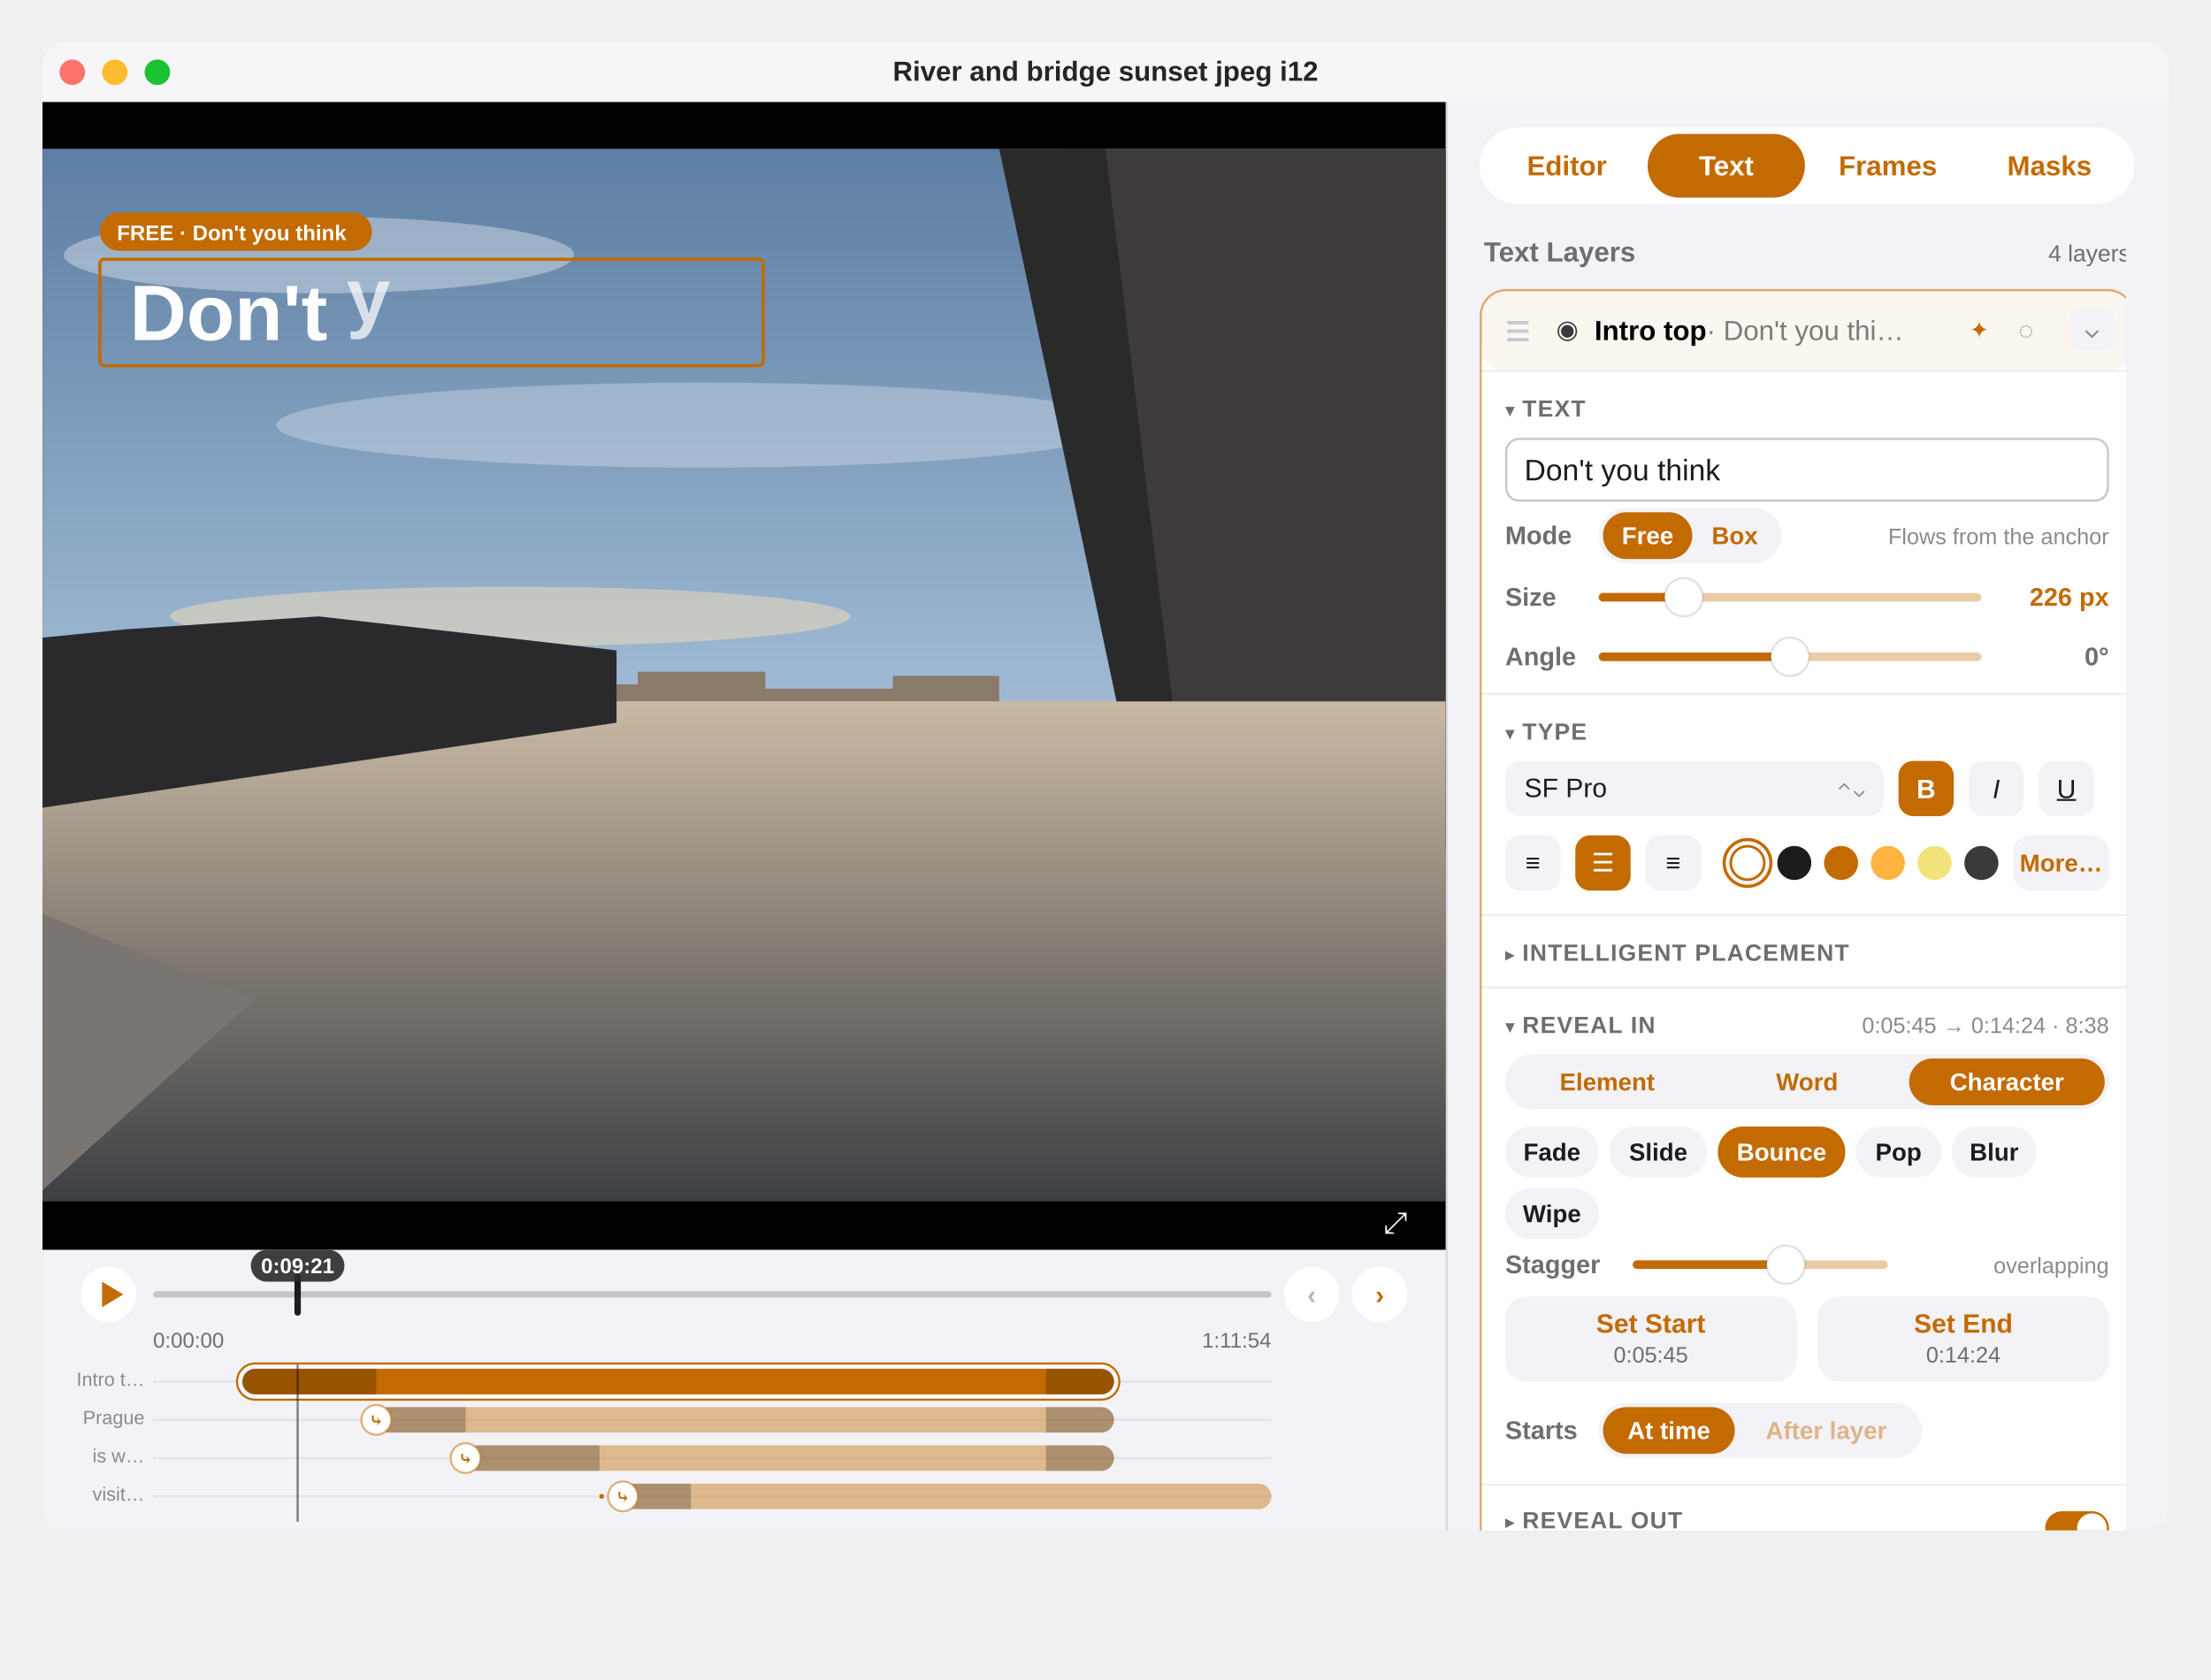
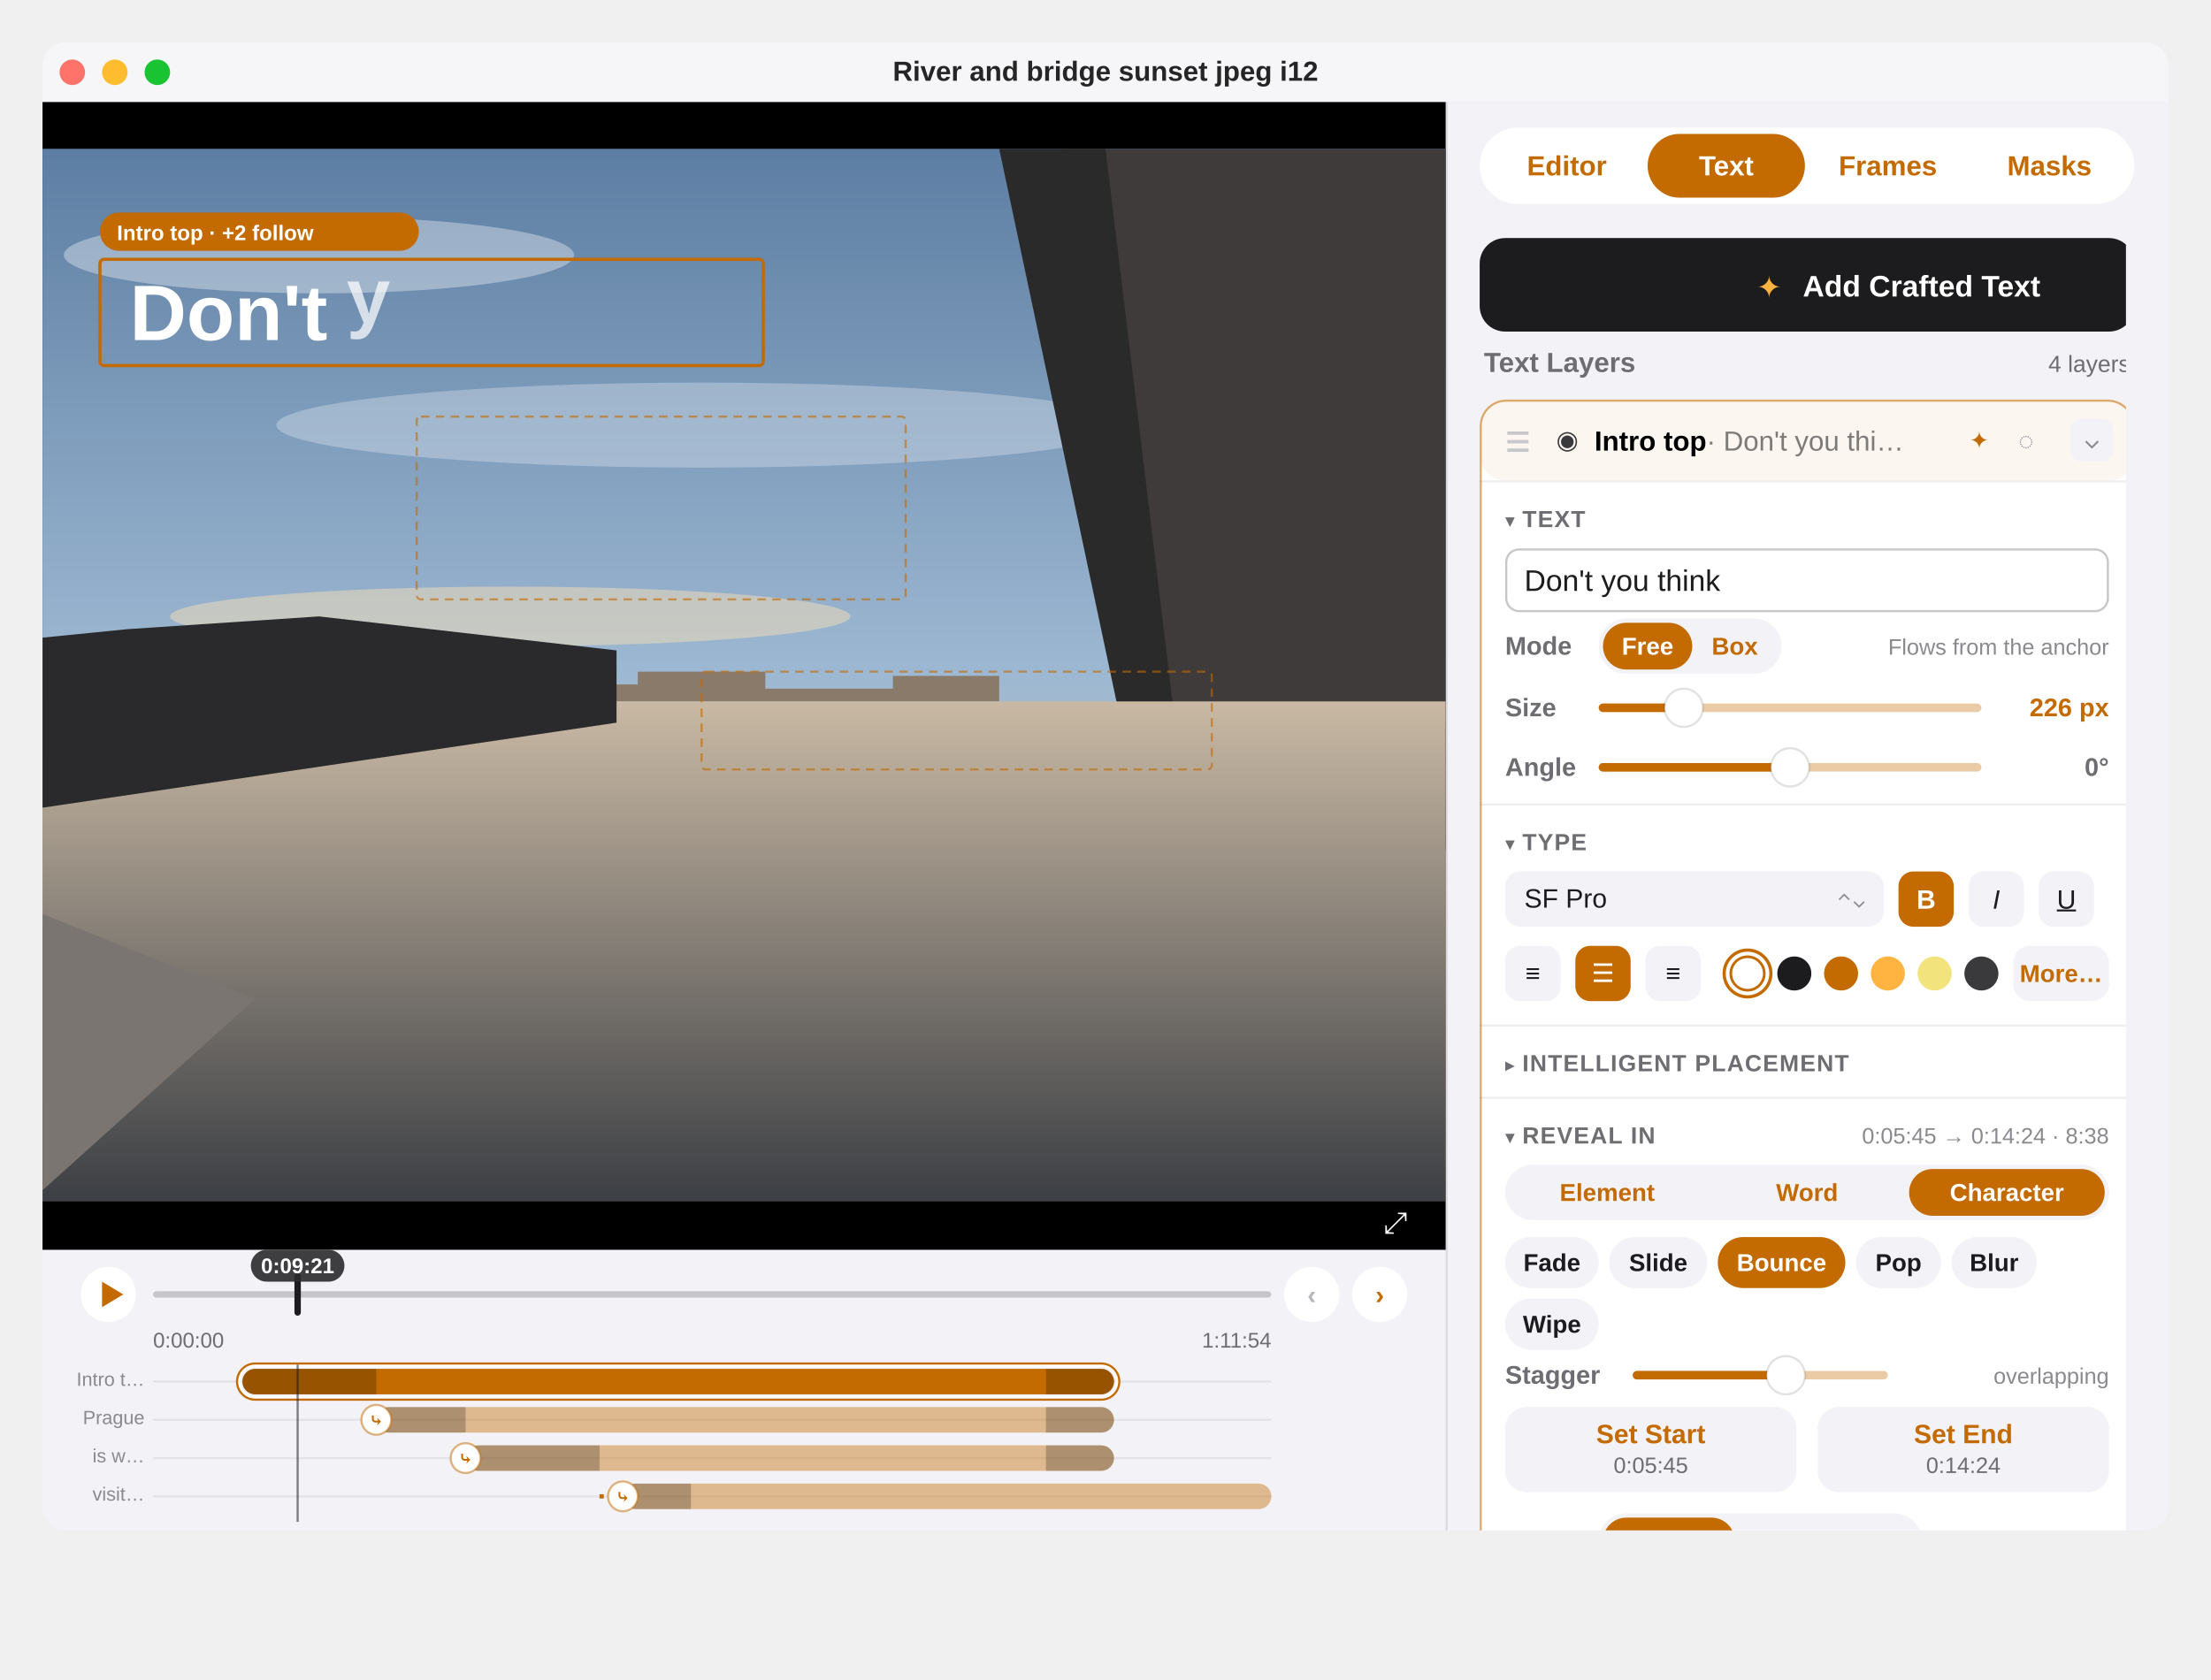
<svg xmlns="http://www.w3.org/2000/svg" viewBox="0 0 1040 790" font-family="-apple-system, BlinkMacSystemFont, 'SF Pro Text', 'Helvetica Neue', Arial, sans-serif">
  <defs>
    <clipPath id="win">
      <rect x="20" y="20" width="1000" height="700" rx="11" />
    </clipPath>
    <clipPath id="photo">
      <rect x="20" y="70" width="660" height="495" />
    </clipPath>
    <clipPath id="rail">
      <rect x="676" y="104" width="324" height="616" />
    </clipPath>
    <linearGradient id="sky" x1="0" y1="0" x2="0" y2="1">
      <stop offset="0" stop-color="#5D7EA3" />
      <stop offset="0.5" stop-color="#9DB8D2" />
      <stop offset="1" stop-color="#F0D2A8" />
    </linearGradient>
    <linearGradient id="river" x1="0" y1="0" x2="0" y2="1">
      <stop offset="0" stop-color="#C9B9A4" />
      <stop offset="1" stop-color="#3C3F44" />
    </linearGradient>
  </defs>
  <style>text{font-family:inherit}.sb{font-weight:600}.b{font-weight:700}.mono{font-variant-numeric:tabular-nums}.sec{font-size:11px;font-weight:600;letter-spacing:.5px;fill:#6D6D72}</style>
  <g clip-path="url(#win)">
    <rect x="20" y="20" width="1000" height="700" fill="#F2F2F7" />
    <g id="titlebar">
      <rect x="20" y="20" width="1000" height="28" fill="#F6F6F8" />
      <circle cx="34" cy="34" r="6" fill="#FF736A" />
      <circle cx="54" cy="34" r="6" fill="#FEBC2E" />
      <circle cx="74" cy="34" r="6" fill="#19C332" />
      <text x="520" y="38" font-size="13" class="sb" text-anchor="middle" fill="#000" fill-opacity="0.85">River and bridge sunset jpeg i12</text>
    </g>
    <g id="media">
      <rect x="20" y="48" width="660" height="540" fill="#000000" />
      <g clip-path="url(#photo)">
        <rect x="20" y="70" width="660" height="495" fill="url(#sky)" />
        <ellipse cx="150" cy="120" rx="120" ry="18" fill="#FFFFFF" opacity="0.35" />
        <ellipse cx="330" cy="200" rx="200" ry="20" fill="#FFFFFF" opacity="0.28" />
        <ellipse cx="240" cy="290" rx="160" ry="14" fill="#F6DDB8" opacity="0.5" />
        <text x="61" y="160" font-size="37" class="b" fill="#FFFFFF">Don't</text>
        <text x="163" y="152" font-size="37" class="b" fill="#FFFFFF" fill-opacity="0.72">y</text>
        <path d="M500 70 L680 70 L680 400 L560 400 L540 300 Z" fill="#3E3B3A" />
        <path d="M470 70 L520 70 L560 400 L540 400 Z" fill="#2B2A2A" />
        <path d="M260 330 L260 322 L300 322 L300 316 L360 316 L360 324 L420 324 L420 318 L470 318 L470 330 Z" fill="#8A7A6A" />
        <rect x="20" y="330" width="660" height="235" fill="url(#river)" />
        <path d="M20 300 L60 296 L150 290 L290 306 L290 340 L20 380 Z" fill="#2A2A2C" />
        <path d="M20 430 L120 470 L20 560 Z" fill="#7A7570" />
      </g>
      <rect x="47" y="122" width="312" height="50" fill="none" stroke="#C36A00" stroke-width="1.5" rx="2" />
-       <rect x="47" y="100" width="128" height="18" rx="9" fill="#C36A00" />
-       <text x="55" y="113" font-size="10" class="sb" fill="#FFFFFF">FREE · Don't you think</text>
+       <rect x="47" y="100" width="150" height="18" rx="9" fill="#C36A00" />
+       <text x="55" y="113" font-size="10" class="sb" fill="#FFFFFF">Intro top · +2 follow</text>
+       <g fill="none" stroke="#C36A00" stroke-opacity="0.6" stroke-width="1" stroke-dasharray="4 3">
+         <rect x="196" y="196" width="230" height="86" rx="2" />
+         <rect x="330" y="316" width="240" height="46" rx="2" />
+       </g>
      <text x="662" y="580" font-size="14" fill="#FFFFFF" text-anchor="end">⤢</text>
    </g>
    <g id="transport">
      <circle cx="51" cy="609" r="13" fill="#FFFFFF" />
      <path d="M48 603 L48 615 L58 609 Z" fill="#C36A00" />
      <rect x="72" y="607.5" width="526" height="3" rx="1.5" fill="#000" fill-opacity="0.18" />
      <rect x="138.5" y="599" width="3" height="20" rx="1.5" fill="#1C1C1E" />
      <rect x="118" y="588" width="44" height="15" rx="7.5" fill="#2B2B2E" fill-opacity="0.9" />
      <text x="140" y="599" font-size="10" class="sb mono" fill="#FFFFFF" text-anchor="middle">0:09:21</text>
      <circle cx="617" cy="609" r="13" fill="#FFFFFF" />
      <text x="617" y="613.5" font-size="12.5" class="sb" fill="#B5B5BA" text-anchor="middle">‹</text>
      <circle cx="649" cy="609" r="13" fill="#FFFFFF" />
      <text x="649" y="613.5" font-size="12.5" class="sb" fill="#C36A00" text-anchor="middle">›</text>
      <text x="72" y="634" font-size="10" class="mono" fill="#6D6D72">0:00:00</text>
      <text x="598" y="634" font-size="10" class="mono" fill="#6D6D72" text-anchor="end">1:11:54</text>
    </g>
    <g id="lanes" font-size="9" fill="#8A8A8E">
      <g id="lane-1">
        <rect x="72" y="649.5" width="526" height="1" fill="#000" fill-opacity="0.06" />
        <text x="68" y="652" text-anchor="end">Intro t…</text>
        <rect x="114" y="644" width="410" height="12" rx="6" fill="#C36A00" />
        <path d="M120 644 L177 644 L177 656 L120 656 A6 6 0 0 1 114 650 A6 6 0 0 1 120 644 Z" fill="#000" fill-opacity="0.22" />
        <path d="M492 644 L518 644 A6 6 0 0 1 524 650 A6 6 0 0 1 518 656 L492 656 Z" fill="#000" fill-opacity="0.22" />
        <rect x="112.5" y="642.5" width="413" height="15" rx="7.5" fill="none" stroke="#FFFFFF" stroke-width="1.5" />
        <rect x="111.5" y="641.5" width="415" height="17" rx="8.5" fill="none" stroke="#C36A00" stroke-width="1" />
      </g>
      <g id="lane-2">
        <rect x="72" y="667.5" width="526" height="1" fill="#000" fill-opacity="0.06" />
        <text x="68" y="670" text-anchor="end">Prague</text>
        <rect x="177" y="662" width="347" height="12" rx="6" fill="#C36A00" fill-opacity="0.42" />
        <path d="M183 662 L219 662 L219 674 L183 674 A6 6 0 0 1 177 668 A6 6 0 0 1 183 662 Z" fill="#000" fill-opacity="0.22" />
        <path d="M492 662 L518 662 A6 6 0 0 1 524 668 A6 6 0 0 1 518 674 L492 674 Z" fill="#000" fill-opacity="0.22" />
        <circle cx="177" cy="668" r="7" fill="#FFFFFF" stroke="#C36A00" stroke-opacity="0.5" stroke-width="1" />
        <text x="177" y="671" font-size="8" class="b" fill="#C36A00" text-anchor="middle" data-symbol="arrow.turn.down.right">⤷</text>
      </g>
      <g id="lane-3">
        <rect x="72" y="685.5" width="526" height="1" fill="#000" fill-opacity="0.06" />
        <text x="68" y="688" text-anchor="end">is w…</text>
        <rect x="219" y="680" width="305" height="12" rx="6" fill="#C36A00" fill-opacity="0.42" />
        <path d="M225 680 L282 680 L282 692 L225 692 A6 6 0 0 1 219 686 A6 6 0 0 1 225 680 Z" fill="#000" fill-opacity="0.22" />
        <path d="M492 680 L518 680 A6 6 0 0 1 524 686 A6 6 0 0 1 518 692 L492 692 Z" fill="#000" fill-opacity="0.22" />
        <circle cx="219" cy="686" r="7" fill="#FFFFFF" stroke="#C36A00" stroke-opacity="0.5" stroke-width="1" />
        <text x="219" y="689" font-size="8" class="b" fill="#C36A00" text-anchor="middle" data-symbol="arrow.turn.down.right">⤷</text>
      </g>
      <g id="lane-4">
        <rect x="72" y="703.5" width="526" height="1" fill="#000" fill-opacity="0.06" />
        <text x="68" y="706" text-anchor="end">visit…</text>
        <line x1="282" y1="704" x2="293" y2="704" stroke="#C36A00" stroke-width="2" stroke-dasharray="2 3" />
        <rect x="293" y="698" width="305" height="12" rx="6" fill="#C36A00" fill-opacity="0.42" />
        <path d="M299 698 L325 698 L325 710 L299 710 A6 6 0 0 1 293 704 A6 6 0 0 1 299 698 Z" fill="#000" fill-opacity="0.22" />
        <circle cx="293" cy="704" r="7" fill="#FFFFFF" stroke="#C36A00" stroke-opacity="0.5" stroke-width="1" />
        <text x="293" y="707" font-size="8" class="b" fill="#C36A00" text-anchor="middle" data-symbol="arrow.turn.down.right">⤷</text>
      </g>
      <rect x="139.5" y="642" width="1" height="74" fill="#1C1C1E" fill-opacity="0.55" />
    </g>
    <rect x="680" y="48" width="1" height="672" fill="#000" fill-opacity="0.1" />
    <g id="railtabs">
      <rect x="696" y="60" width="308" height="36" rx="18" fill="#FFFFFF" />
      <text x="737" y="82.5" font-size="13" class="sb" fill="#C36A00" text-anchor="middle">Editor</text>
      <rect x="775" y="63" width="74" height="30" rx="15" fill="#C36A00" />
      <text x="812" y="82.5" font-size="13" class="sb" fill="#FFFFFF" text-anchor="middle">Text</text>
      <text x="888" y="82.5" font-size="13" class="sb" fill="#C36A00" text-anchor="middle">Frames</text>
      <text x="964" y="82.5" font-size="13" class="sb" fill="#C36A00" text-anchor="middle">Masks</text>
    </g>
    <g id="rail" clip-path="url(#rail)">
-       <text x="698" y="123" font-size="13" class="sb" fill="#6D6D72">Text Layers</text>
-       <text x="1002" y="123" font-size="11" class="mono" fill="#6D6D72" text-anchor="end">4 layers</text>
-       <rect x="696" y="136" width="308" height="640" rx="12" fill="#FFFFFF" />
-       <rect x="696.5" y="136.5" width="307" height="639" rx="12" fill="none" stroke="#C36A00" stroke-opacity="0.55" />
-       <g id="row-1">
-         <rect x="696" y="136" width="308" height="38" rx="12" fill="#C36A00" fill-opacity="0.06" />
-         <g fill="#C7C7CC" data-symbol="line.3.horizontal">
-           <rect x="709" y="151" width="10" height="1.6" />
-           <rect x="709" y="155" width="10" height="1.6" />
-           <rect x="709" y="159" width="10" height="1.6" />
+       <rect x="696" y="112" width="308" height="44" rx="12" fill="#1C1C1E" />
+       <text x="838" y="140" font-size="14" fill="#FFB340" text-anchor="end" data-symbol="sparkles">✦</text>
+       <text x="848" y="139.5" font-size="14" class="sb" fill="#FFFFFF">Add Crafted Text</text>
+       <g transform="translate(0,52)">
+         <text x="698" y="123" font-size="13" class="sb" fill="#6D6D72">Text Layers</text>
+         <text x="1002" y="123" font-size="11" class="mono" fill="#6D6D72" text-anchor="end">4 layers</text>
+         <rect x="696" y="136" width="308" height="640" rx="12" fill="#FFFFFF" />
+         <rect x="696.5" y="136.5" width="307" height="639" rx="12" fill="none" stroke="#C36A00" stroke-opacity="0.55" />
+         <g id="row-1">
+           <rect x="696" y="136" width="308" height="38" rx="12" fill="#C36A00" fill-opacity="0.06" />
+           <g fill="#C7C7CC" data-symbol="line.3.horizontal">
+             <rect x="709" y="151" width="10" height="1.6" />
+             <rect x="709" y="155" width="10" height="1.6" />
+             <rect x="709" y="159" width="10" height="1.6" />
+           </g>
+           <text x="732" y="159" font-size="12" fill="#3A3A3C" data-symbol="eye">◉</text>
+           <text x="750" y="160" font-size="13" class="sb" fill="#000">Intro top<tspan font-weight="400" fill-opacity="0.5"> · Don't you thi…</tspan>
+           </text>
+           <text x="931" y="159" font-size="11" fill="#C36A00" text-anchor="middle" data-symbol="wand.and.stars">✦</text>
+           <text x="953" y="159.5" font-size="12" fill="#8A8A8E" text-anchor="middle" data-symbol="circle.dashed">◌</text>
+           <rect x="974" y="145" width="20" height="20" rx="5" fill="#F2F2F7" />
+           <text x="984" y="159" font-size="11" fill="#8A8A8E" text-anchor="middle" data-symbol="chevron.right">⌄</text>
        </g>
-         <text x="732" y="159" font-size="12" fill="#3A3A3C" data-symbol="eye">◉</text>
-         <text x="750" y="160" font-size="13" class="sb" fill="#000">Intro top<tspan font-weight="400" fill-opacity="0.5"> · Don't you thi…</tspan>
-         </text>
-         <text x="931" y="159" font-size="11" fill="#C36A00" text-anchor="middle" data-symbol="wand.and.stars">✦</text>
-         <text x="953" y="159.5" font-size="12" fill="#8A8A8E" text-anchor="middle" data-symbol="circle.dashed">◌</text>
-         <rect x="974" y="145" width="20" height="20" rx="5" fill="#F2F2F7" />
-         <text x="984" y="159" font-size="11" fill="#8A8A8E" text-anchor="middle" data-symbol="chevron.right">⌄</text>
-       </g>
-       <rect x="696" y="174" width="308" height="1" fill="#000" fill-opacity="0.07" />
-       <text x="708" y="196" class="sec">
-         <tspan font-size="9">▾</tspan> TEXT</text>
-       <rect x="708.5" y="206.5" width="283" height="29" rx="6" fill="#FFFFFF" stroke="#000" stroke-opacity="0.22" />
-       <text x="717" y="226" font-size="14" fill="#1C1C1E">Don't you think</text>
-       <text x="708" y="256" font-size="12" class="sb" fill="#6D6D72">Mode</text>
-       <rect x="752" y="239" width="86" height="26" rx="13" fill="#F2F2F7" />
-       <rect x="754" y="241" width="42" height="22" rx="11" fill="#C36A00" />
-       <text x="775" y="256" font-size="11.5" class="sb" fill="#FFFFFF" text-anchor="middle">Free</text>
-       <text x="816" y="256" font-size="11.5" class="sb" fill="#C36A00" text-anchor="middle">Box</text>
-       <text x="992" y="256" font-size="10.5" fill="#8A8A8E" text-anchor="end">Flows from the anchor</text>
-       <text x="708" y="285" font-size="12" class="sb" fill="#6D6D72">Size</text>
-       <rect x="752" y="279" width="180" height="4" rx="2" fill="#C36A00" fill-opacity="0.35" />
-       <rect x="752" y="279" width="40" height="4" rx="2" fill="#C36A00" />
-       <circle cx="792" cy="281" r="9" fill="#FFFFFF" stroke="#000" stroke-opacity="0.12" />
-       <text x="992" y="285" font-size="12" class="sb mono" fill="#C36A00" text-anchor="end">226 px</text>
-       <text x="708" y="313" font-size="12" class="sb" fill="#6D6D72">Angle</text>
-       <rect x="752" y="307" width="180" height="4" rx="2" fill="#C36A00" fill-opacity="0.35" />
-       <rect x="752" y="307" width="90" height="4" rx="2" fill="#C36A00" />
-       <circle cx="842" cy="309" r="9" fill="#FFFFFF" stroke="#000" stroke-opacity="0.12" />
-       <text x="992" y="313" font-size="12" class="sb mono" fill="#6D6D72" text-anchor="end">0°</text>
-       <rect x="696" y="326" width="308" height="1" fill="#000" fill-opacity="0.07" />
-       <text x="708" y="348" class="sec">
-         <tspan font-size="9">▾</tspan> TYPE</text>
-       <rect x="708" y="358" width="178" height="26" rx="7" fill="#F2F2F7" />
-       <text x="717" y="375" font-size="12.5" fill="#1C1C1E">SF Pro</text>
-       <text x="878" y="375" font-size="9" fill="#8A8A8E" text-anchor="end" data-symbol="chevron.up.chevron.down">⌃⌄</text>
-       <rect x="893" y="358" width="26" height="26" rx="7" fill="#C36A00" />
-       <text x="906" y="375.5" font-size="12.5" font-weight="800" fill="#FFFFFF" text-anchor="middle">B</text>
-       <rect x="926" y="358" width="26" height="26" rx="7" fill="#F2F2F7" />
-       <text x="939" y="375.5" font-size="12.5" font-style="italic" fill="#1C1C1E" text-anchor="middle">I</text>
-       <rect x="959" y="358" width="26" height="26" rx="7" fill="#F2F2F7" />
-       <text x="972" y="375.5" font-size="12.5" text-decoration="underline" fill="#1C1C1E" text-anchor="middle">U</text>
-       <rect x="708" y="393" width="26" height="26" rx="7" fill="#F2F2F7" />
-       <text x="721" y="410" font-size="12" fill="#1C1C1E" text-anchor="middle" data-symbol="text.alignleft">≡</text>
-       <rect x="741" y="393" width="26" height="26" rx="7" fill="#C36A00" />
-       <text x="754" y="410" font-size="12" fill="#FFFFFF" text-anchor="middle" data-symbol="text.aligncenter">☰</text>
-       <rect x="774" y="393" width="26" height="26" rx="7" fill="#F2F2F7" />
-       <text x="787" y="410" font-size="12" fill="#1C1C1E" text-anchor="middle" data-symbol="text.alignright">≡</text>
-       <g id="swatches">
-         <circle cx="822" cy="406" r="8" fill="#FFFFFF" stroke="#C36A00" stroke-width="1.5" />
-         <circle cx="822" cy="406" r="9.5" fill="none" stroke="#FFFFFF" stroke-width="2" />
-         <circle cx="822" cy="406" r="11" fill="none" stroke="#C36A00" stroke-width="1.5" />
-         <circle cx="844" cy="406" r="8" fill="#1C1C1E" />
-         <circle cx="866" cy="406" r="8" fill="#C36A00" />
-         <circle cx="888" cy="406" r="8" fill="#FFB340" />
-         <circle cx="910" cy="406" r="8" fill="#F3E37C" />
-         <circle cx="932" cy="406" r="8" fill="#3A3A3C" />
-       </g>
-       <rect x="947" y="393" width="45" height="26" rx="8" fill="#F2F2F7" />
-       <text x="969.5" y="410" font-size="11.5" class="sb" fill="#C36A00" text-anchor="middle">More…</text>
-       <rect x="696" y="430" width="308" height="1" fill="#000" fill-opacity="0.07" />
-       <text x="708" y="452" class="sec">
-         <tspan font-size="9">▸</tspan> INTELLIGENT PLACEMENT</text>
-       <rect x="696" y="464" width="308" height="1" fill="#000" fill-opacity="0.07" />
-       <text x="708" y="486" class="sec">
-         <tspan font-size="9">▾</tspan> REVEAL IN</text>
-       <text x="992" y="486" font-size="10.5" class="mono" fill="#8A8A8E" text-anchor="end">0:05:45 → 0:14:24 · 8:38</text>
-       <rect x="708" y="496" width="284" height="26" rx="13" fill="#F2F2F7" />
-       <text x="756" y="513" font-size="11.5" class="sb" fill="#C36A00" text-anchor="middle">Element</text>
-       <text x="850" y="513" font-size="11.5" class="sb" fill="#C36A00" text-anchor="middle">Word</text>
-       <rect x="898" y="498" width="92" height="22" rx="11" fill="#C36A00" />
-       <text x="944" y="513" font-size="11.5" class="sb" fill="#FFFFFF" text-anchor="middle">Character</text>
-       <g id="chips" font-size="11.5" class="sb">
-         <rect x="708" y="530" width="44" height="24" rx="12" fill="#F2F2F7" />
-         <text x="730" y="546" fill="#1C1C1E" text-anchor="middle">Fade</text>
-         <rect x="757" y="530" width="46" height="24" rx="12" fill="#F2F2F7" />
-         <text x="780" y="546" fill="#1C1C1E" text-anchor="middle">Slide</text>
-         <rect x="808" y="530" width="60" height="24" rx="12" fill="#C36A00" />
-         <text x="838" y="546" fill="#FFFFFF" text-anchor="middle">Bounce</text>
-         <rect x="873" y="530" width="40" height="24" rx="12" fill="#F2F2F7" />
-         <text x="893" y="546" fill="#1C1C1E" text-anchor="middle">Pop</text>
-         <rect x="918" y="530" width="40" height="24" rx="12" fill="#F2F2F7" />
-         <text x="938" y="546" fill="#1C1C1E" text-anchor="middle">Blur</text>
-         <rect x="708" y="559" width="44" height="24" rx="12" fill="#F2F2F7" />
-         <text x="730" y="575" fill="#1C1C1E" text-anchor="middle">Wipe</text>
-       </g>
-       <text x="708" y="599" font-size="12" class="sb" fill="#6D6D72">Stagger</text>
-       <rect x="768" y="593" width="120" height="4" rx="2" fill="#C36A00" fill-opacity="0.35" />
-       <rect x="768" y="593" width="72" height="4" rx="2" fill="#C36A00" />
-       <circle cx="840" cy="595" r="9" fill="#FFFFFF" stroke="#000" stroke-opacity="0.12" />
-       <text x="992" y="599" font-size="10.5" fill="#8A8A8E" text-anchor="end">overlapping</text>
-       <rect x="708" y="610" width="137" height="40" rx="10" fill="#F2F2F7" />
-       <text x="776.5" y="627" font-size="12.5" class="sb" fill="#C36A00" text-anchor="middle">Set Start</text>
-       <text x="776.5" y="641" font-size="10.5" class="mono" fill="#6D6D72" text-anchor="middle">0:05:45</text>
-       <rect x="855" y="610" width="137" height="40" rx="10" fill="#F2F2F7" />
-       <text x="923.5" y="627" font-size="12.5" class="sb" fill="#C36A00" text-anchor="middle">Set End</text>
-       <text x="923.5" y="641" font-size="10.5" class="mono" fill="#6D6D72" text-anchor="middle">0:14:24</text>
-       <text x="708" y="677" font-size="12" class="sb" fill="#6D6D72">Starts</text>
-       <rect x="752" y="660" width="152" height="26" rx="13" fill="#F2F2F7" />
-       <rect x="754" y="662" width="62" height="22" rx="11" fill="#C36A00" />
-       <text x="785" y="677" font-size="11.5" class="sb" fill="#FFFFFF" text-anchor="middle">At time</text>
-       <text x="859" y="677" font-size="11.5" class="sb" fill="#C36A00" fill-opacity="0.45" text-anchor="middle">After layer</text>
-       <rect x="696" y="698" width="308" height="1" fill="#000" fill-opacity="0.07" />
-       <text x="708" y="719" class="sec">
-         <tspan font-size="9">▸</tspan> REVEAL OUT</text>
-       <rect x="962" y="711" width="30" height="16" rx="8" fill="#C36A00" />
-       <circle cx="984" cy="719" r="7" fill="#FFFFFF" />
+         <rect x="696" y="174" width="308" height="1" fill="#000" fill-opacity="0.07" />
+         <text x="708" y="196" class="sec">
+           <tspan font-size="9">▾</tspan> TEXT</text>
+         <rect x="708.5" y="206.5" width="283" height="29" rx="6" fill="#FFFFFF" stroke="#000" stroke-opacity="0.22" />
+         <text x="717" y="226" font-size="14" fill="#1C1C1E">Don't you think</text>
+         <text x="708" y="256" font-size="12" class="sb" fill="#6D6D72">Mode</text>
+         <rect x="752" y="239" width="86" height="26" rx="13" fill="#F2F2F7" />
+         <rect x="754" y="241" width="42" height="22" rx="11" fill="#C36A00" />
+         <text x="775" y="256" font-size="11.5" class="sb" fill="#FFFFFF" text-anchor="middle">Free</text>
+         <text x="816" y="256" font-size="11.5" class="sb" fill="#C36A00" text-anchor="middle">Box</text>
+         <text x="992" y="256" font-size="10.5" fill="#8A8A8E" text-anchor="end">Flows from the anchor</text>
+         <text x="708" y="285" font-size="12" class="sb" fill="#6D6D72">Size</text>
+         <rect x="752" y="279" width="180" height="4" rx="2" fill="#C36A00" fill-opacity="0.35" />
+         <rect x="752" y="279" width="40" height="4" rx="2" fill="#C36A00" />
+         <circle cx="792" cy="281" r="9" fill="#FFFFFF" stroke="#000" stroke-opacity="0.12" />
+         <text x="992" y="285" font-size="12" class="sb mono" fill="#C36A00" text-anchor="end">226 px</text>
+         <text x="708" y="313" font-size="12" class="sb" fill="#6D6D72">Angle</text>
+         <rect x="752" y="307" width="180" height="4" rx="2" fill="#C36A00" fill-opacity="0.35" />
+         <rect x="752" y="307" width="90" height="4" rx="2" fill="#C36A00" />
+         <circle cx="842" cy="309" r="9" fill="#FFFFFF" stroke="#000" stroke-opacity="0.12" />
+         <text x="992" y="313" font-size="12" class="sb mono" fill="#6D6D72" text-anchor="end">0°</text>
+         <rect x="696" y="326" width="308" height="1" fill="#000" fill-opacity="0.07" />
+         <text x="708" y="348" class="sec">
+           <tspan font-size="9">▾</tspan> TYPE</text>
+         <rect x="708" y="358" width="178" height="26" rx="7" fill="#F2F2F7" />
+         <text x="717" y="375" font-size="12.5" fill="#1C1C1E">SF Pro</text>
+         <text x="878" y="375" font-size="9" fill="#8A8A8E" text-anchor="end" data-symbol="chevron.up.chevron.down">⌃⌄</text>
+         <rect x="893" y="358" width="26" height="26" rx="7" fill="#C36A00" />
+         <text x="906" y="375.5" font-size="12.5" font-weight="800" fill="#FFFFFF" text-anchor="middle">B</text>
+         <rect x="926" y="358" width="26" height="26" rx="7" fill="#F2F2F7" />
+         <text x="939" y="375.5" font-size="12.5" font-style="italic" fill="#1C1C1E" text-anchor="middle">I</text>
+         <rect x="959" y="358" width="26" height="26" rx="7" fill="#F2F2F7" />
+         <text x="972" y="375.5" font-size="12.5" text-decoration="underline" fill="#1C1C1E" text-anchor="middle">U</text>
+         <rect x="708" y="393" width="26" height="26" rx="7" fill="#F2F2F7" />
+         <text x="721" y="410" font-size="12" fill="#1C1C1E" text-anchor="middle" data-symbol="text.alignleft">≡</text>
+         <rect x="741" y="393" width="26" height="26" rx="7" fill="#C36A00" />
+         <text x="754" y="410" font-size="12" fill="#FFFFFF" text-anchor="middle" data-symbol="text.aligncenter">☰</text>
+         <rect x="774" y="393" width="26" height="26" rx="7" fill="#F2F2F7" />
+         <text x="787" y="410" font-size="12" fill="#1C1C1E" text-anchor="middle" data-symbol="text.alignright">≡</text>
+         <g id="swatches">
+           <circle cx="822" cy="406" r="8" fill="#FFFFFF" stroke="#C36A00" stroke-width="1.5" />
+           <circle cx="822" cy="406" r="9.5" fill="none" stroke="#FFFFFF" stroke-width="2" />
+           <circle cx="822" cy="406" r="11" fill="none" stroke="#C36A00" stroke-width="1.5" />
+           <circle cx="844" cy="406" r="8" fill="#1C1C1E" />
+           <circle cx="866" cy="406" r="8" fill="#C36A00" />
+           <circle cx="888" cy="406" r="8" fill="#FFB340" />
+           <circle cx="910" cy="406" r="8" fill="#F3E37C" />
+           <circle cx="932" cy="406" r="8" fill="#3A3A3C" />
+         </g>
+         <rect x="947" y="393" width="45" height="26" rx="8" fill="#F2F2F7" />
+         <text x="969.5" y="410" font-size="11.5" class="sb" fill="#C36A00" text-anchor="middle">More…</text>
+         <rect x="696" y="430" width="308" height="1" fill="#000" fill-opacity="0.07" />
+         <text x="708" y="452" class="sec">
+           <tspan font-size="9">▸</tspan> INTELLIGENT PLACEMENT</text>
+         <rect x="696" y="464" width="308" height="1" fill="#000" fill-opacity="0.07" />
+         <text x="708" y="486" class="sec">
+           <tspan font-size="9">▾</tspan> REVEAL IN</text>
+         <text x="992" y="486" font-size="10.5" class="mono" fill="#8A8A8E" text-anchor="end">0:05:45 → 0:14:24 · 8:38</text>
+         <rect x="708" y="496" width="284" height="26" rx="13" fill="#F2F2F7" />
+         <text x="756" y="513" font-size="11.5" class="sb" fill="#C36A00" text-anchor="middle">Element</text>
+         <text x="850" y="513" font-size="11.5" class="sb" fill="#C36A00" text-anchor="middle">Word</text>
+         <rect x="898" y="498" width="92" height="22" rx="11" fill="#C36A00" />
+         <text x="944" y="513" font-size="11.5" class="sb" fill="#FFFFFF" text-anchor="middle">Character</text>
+         <g id="chips" font-size="11.5" class="sb">
+           <rect x="708" y="530" width="44" height="24" rx="12" fill="#F2F2F7" />
+           <text x="730" y="546" fill="#1C1C1E" text-anchor="middle">Fade</text>
+           <rect x="757" y="530" width="46" height="24" rx="12" fill="#F2F2F7" />
+           <text x="780" y="546" fill="#1C1C1E" text-anchor="middle">Slide</text>
+           <rect x="808" y="530" width="60" height="24" rx="12" fill="#C36A00" />
+           <text x="838" y="546" fill="#FFFFFF" text-anchor="middle">Bounce</text>
+           <rect x="873" y="530" width="40" height="24" rx="12" fill="#F2F2F7" />
+           <text x="893" y="546" fill="#1C1C1E" text-anchor="middle">Pop</text>
+           <rect x="918" y="530" width="40" height="24" rx="12" fill="#F2F2F7" />
+           <text x="938" y="546" fill="#1C1C1E" text-anchor="middle">Blur</text>
+           <rect x="708" y="559" width="44" height="24" rx="12" fill="#F2F2F7" />
+           <text x="730" y="575" fill="#1C1C1E" text-anchor="middle">Wipe</text>
+         </g>
+         <text x="708" y="599" font-size="12" class="sb" fill="#6D6D72">Stagger</text>
+         <rect x="768" y="593" width="120" height="4" rx="2" fill="#C36A00" fill-opacity="0.35" />
+         <rect x="768" y="593" width="72" height="4" rx="2" fill="#C36A00" />
+         <circle cx="840" cy="595" r="9" fill="#FFFFFF" stroke="#000" stroke-opacity="0.12" />
+         <text x="992" y="599" font-size="10.5" fill="#8A8A8E" text-anchor="end">overlapping</text>
+         <rect x="708" y="610" width="137" height="40" rx="10" fill="#F2F2F7" />
+         <text x="776.5" y="627" font-size="12.5" class="sb" fill="#C36A00" text-anchor="middle">Set Start</text>
+         <text x="776.5" y="641" font-size="10.5" class="mono" fill="#6D6D72" text-anchor="middle">0:05:45</text>
+         <rect x="855" y="610" width="137" height="40" rx="10" fill="#F2F2F7" />
+         <text x="923.5" y="627" font-size="12.5" class="sb" fill="#C36A00" text-anchor="middle">Set End</text>
+         <text x="923.5" y="641" font-size="10.5" class="mono" fill="#6D6D72" text-anchor="middle">0:14:24</text>
+         <text x="708" y="677" font-size="12" class="sb" fill="#6D6D72">Starts</text>
+         <rect x="752" y="660" width="152" height="26" rx="13" fill="#F2F2F7" />
+         <rect x="754" y="662" width="62" height="22" rx="11" fill="#C36A00" />
+         <text x="785" y="677" font-size="11.5" class="sb" fill="#FFFFFF" text-anchor="middle">At time</text>
+         <text x="859" y="677" font-size="11.5" class="sb" fill="#C36A00" fill-opacity="0.45" text-anchor="middle">After layer</text>
+         <rect x="696" y="698" width="308" height="1" fill="#000" fill-opacity="0.07" />
+         <text x="708" y="719" class="sec">
+           <tspan font-size="9">▸</tspan> REVEAL OUT</text>
+         <rect x="962" y="711" width="30" height="16" rx="8" fill="#C36A00" />
+         <circle cx="984" cy="719" r="7" fill="#FFFFFF" />
+       </g>
    </g>
  </g>
</svg>
